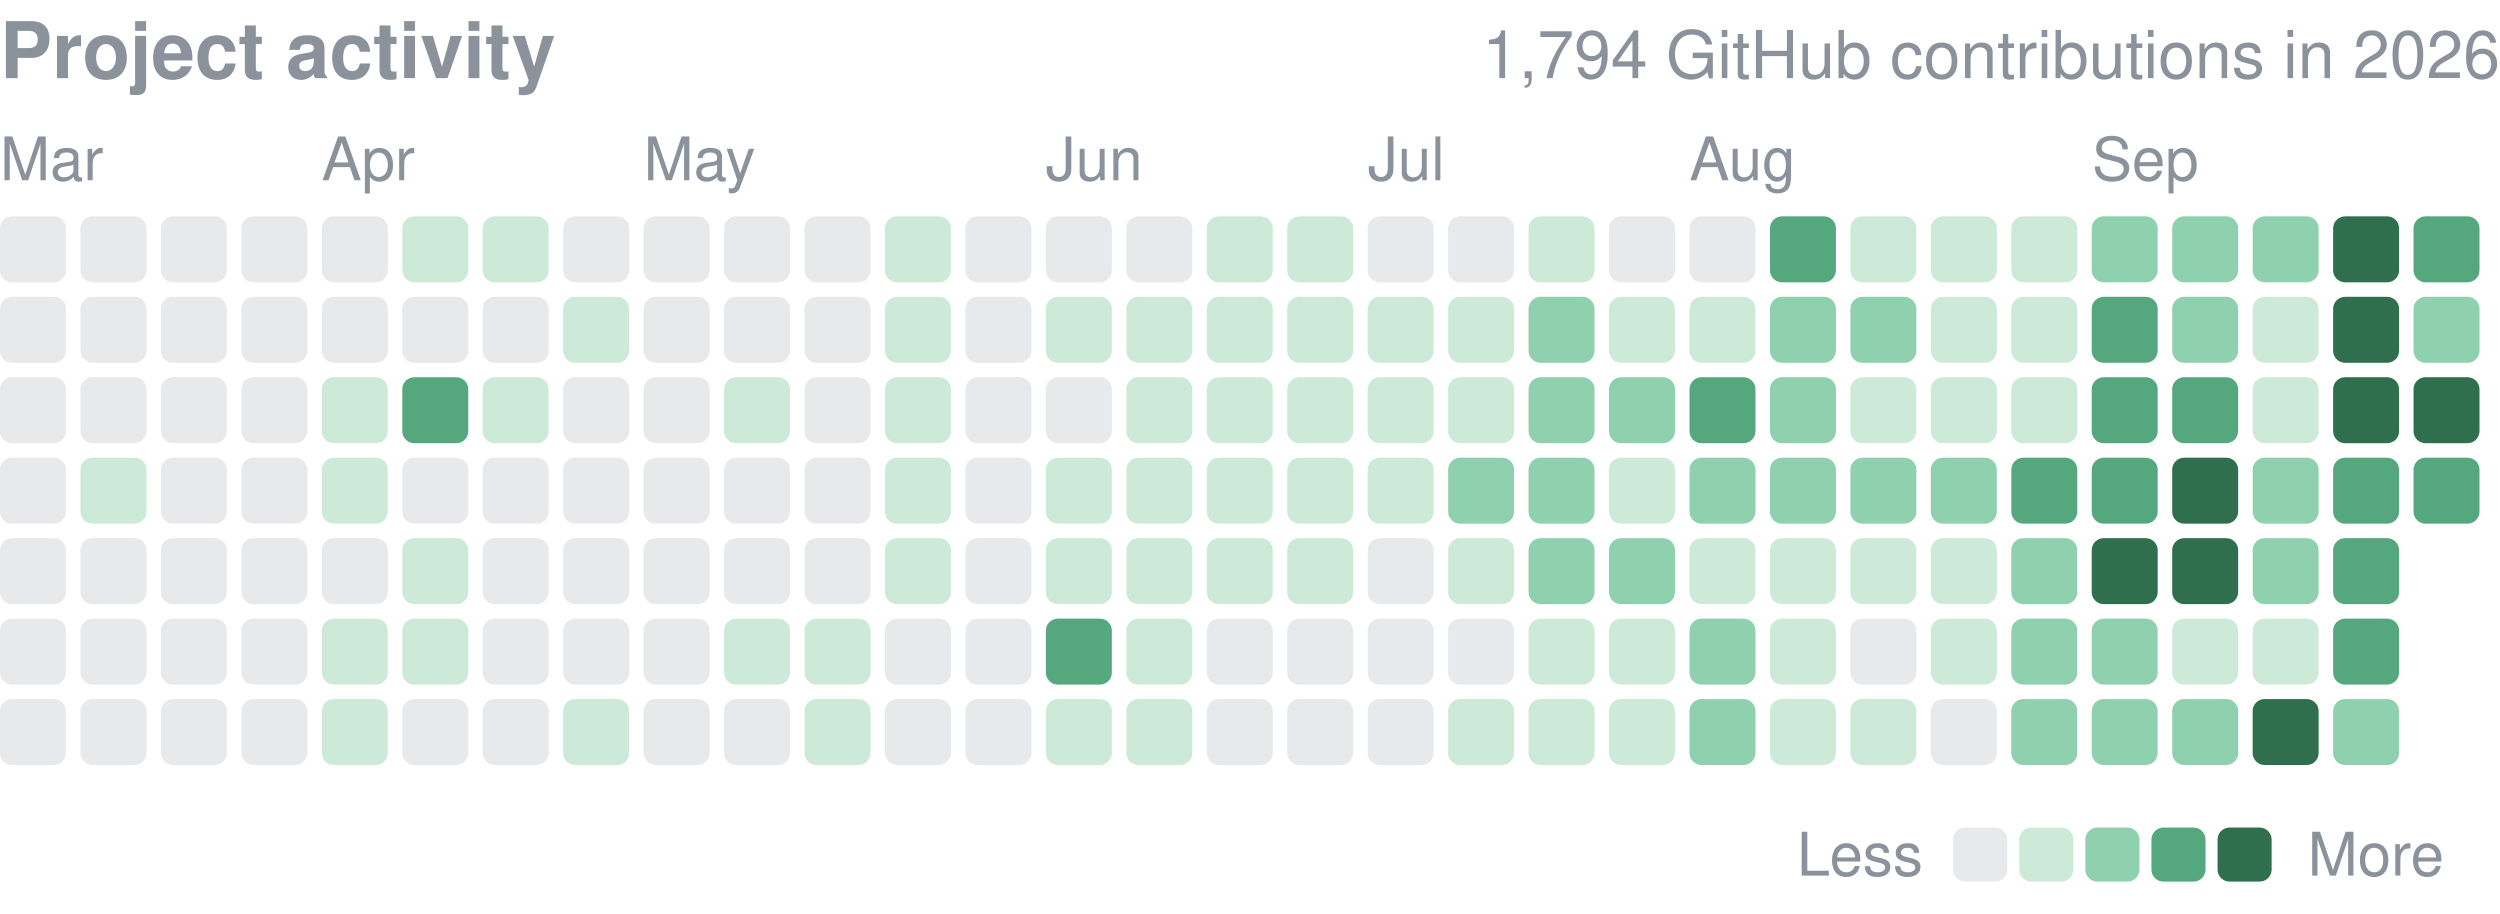
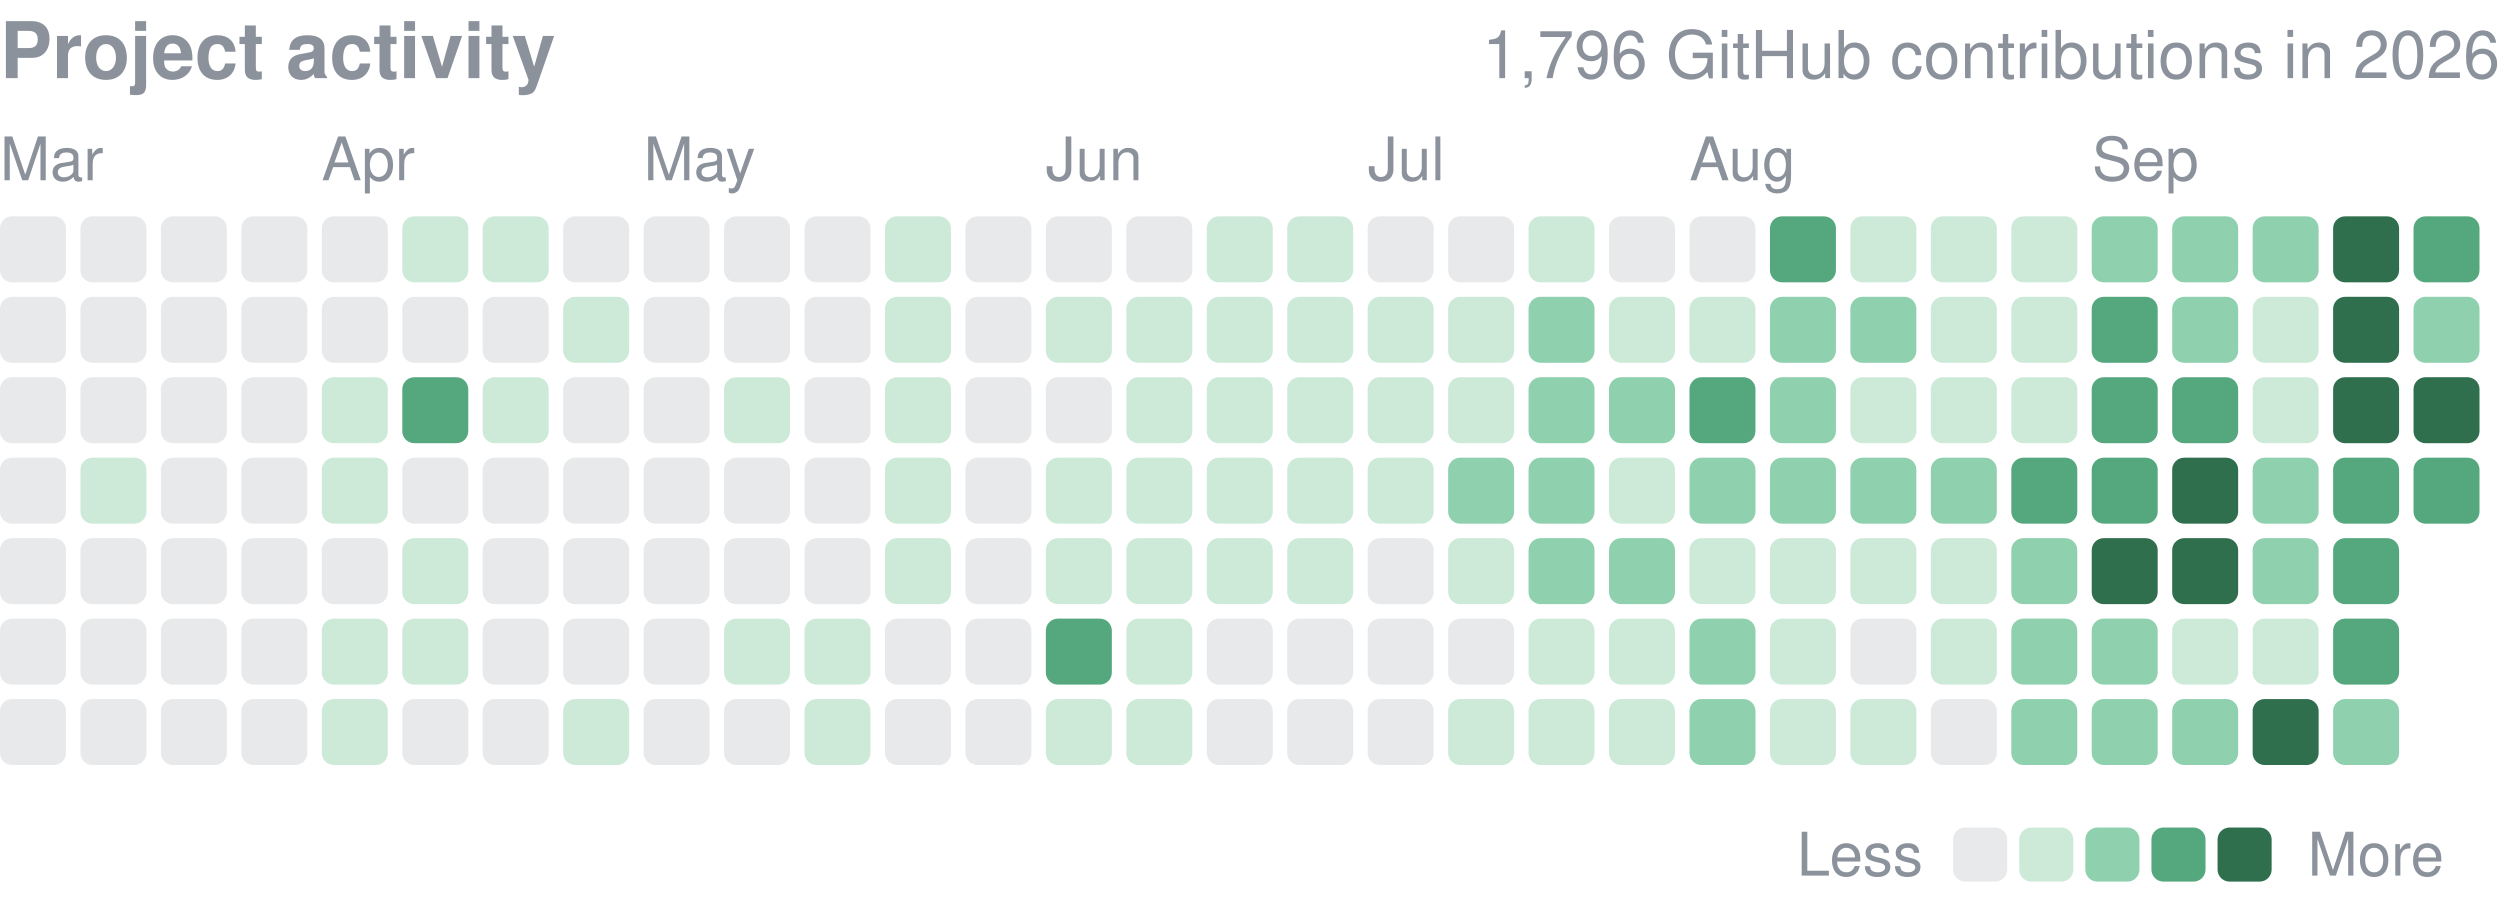
<svg xmlns="http://www.w3.org/2000/svg" width="416" height="152" viewBox="0 0 416 152" role="img" aria-label="yjinyoo GitHub contributions per day in 2026">
  <style>text{font-family:-apple-system,BlinkMacSystemFont,"Segoe UI",Helvetica,Arial,sans-serif}</style>
  <text x="0" y="13" font-size="13" font-weight="600" fill="#8b929c">Project activity</text>
-   <text x="416" y="13" font-size="11" fill="#8b929c" text-anchor="end">1,794 GitHub contributions in 2026</text>
+   <text x="416" y="13" font-size="11" fill="#8b929c" text-anchor="end">1,796 GitHub contributions in 2026</text>
  <text x="0.0" y="30" font-size="10" fill="#8b929c">Mar</text>
  <text x="53.5" y="30" font-size="10" fill="#8b929c">Apr</text>
  <text x="107.1" y="30" font-size="10" fill="#8b929c">May</text>
  <text x="174.0" y="30" font-size="10" fill="#8b929c">Jun</text>
  <text x="227.6" y="30" font-size="10" fill="#8b929c">Jul</text>
  <text x="281.1" y="30" font-size="10" fill="#8b929c">Aug</text>
  <text x="348.1" y="30" font-size="10" fill="#8b929c">Sep</text>
  <rect x="0.00" y="36.00" width="10.98" height="10.98" rx="2.0" fill="#8b929c" opacity="0.2" />
  <rect x="0.00" y="49.39" width="10.98" height="10.98" rx="2.0" fill="#8b929c" opacity="0.2" />
  <rect x="0.00" y="62.77" width="10.98" height="10.98" rx="2.0" fill="#8b929c" opacity="0.2" />
  <rect x="0.00" y="76.16" width="10.98" height="10.98" rx="2.0" fill="#8b929c" opacity="0.2" />
  <rect x="0.00" y="89.55" width="10.98" height="10.98" rx="2.0" fill="#8b929c" opacity="0.2" />
  <rect x="0.00" y="102.94" width="10.98" height="10.98" rx="2.0" fill="#8b929c" opacity="0.2" />
  <rect x="0.00" y="116.32" width="10.98" height="10.98" rx="2.0" fill="#8b929c" opacity="0.2" />
  <rect x="13.39" y="36.00" width="10.98" height="10.98" rx="2.0" fill="#8b929c" opacity="0.2" />
  <rect x="13.39" y="49.39" width="10.98" height="10.98" rx="2.0" fill="#8b929c" opacity="0.2" />
  <rect x="13.39" y="62.77" width="10.98" height="10.98" rx="2.0" fill="#8b929c" opacity="0.2" />
  <rect x="13.39" y="76.16" width="10.98" height="10.98" rx="2.0" fill="#cdead9" />
  <rect x="13.39" y="89.55" width="10.98" height="10.98" rx="2.0" fill="#8b929c" opacity="0.2" />
  <rect x="13.39" y="102.94" width="10.98" height="10.98" rx="2.0" fill="#8b929c" opacity="0.2" />
  <rect x="13.39" y="116.32" width="10.98" height="10.98" rx="2.0" fill="#8b929c" opacity="0.2" />
  <rect x="26.77" y="36.00" width="10.98" height="10.98" rx="2.0" fill="#8b929c" opacity="0.2" />
  <rect x="26.77" y="49.39" width="10.98" height="10.98" rx="2.0" fill="#8b929c" opacity="0.2" />
  <rect x="26.77" y="62.77" width="10.98" height="10.98" rx="2.0" fill="#8b929c" opacity="0.2" />
  <rect x="26.77" y="76.16" width="10.98" height="10.98" rx="2.0" fill="#8b929c" opacity="0.2" />
  <rect x="26.77" y="89.55" width="10.98" height="10.98" rx="2.0" fill="#8b929c" opacity="0.2" />
  <rect x="26.77" y="102.94" width="10.98" height="10.98" rx="2.0" fill="#8b929c" opacity="0.2" />
  <rect x="26.77" y="116.32" width="10.98" height="10.98" rx="2.0" fill="#8b929c" opacity="0.2" />
  <rect x="40.16" y="36.00" width="10.98" height="10.98" rx="2.0" fill="#8b929c" opacity="0.2" />
  <rect x="40.16" y="49.39" width="10.98" height="10.98" rx="2.0" fill="#8b929c" opacity="0.2" />
  <rect x="40.16" y="62.77" width="10.98" height="10.98" rx="2.0" fill="#8b929c" opacity="0.2" />
  <rect x="40.16" y="76.16" width="10.98" height="10.98" rx="2.0" fill="#8b929c" opacity="0.2" />
  <rect x="40.16" y="89.55" width="10.98" height="10.98" rx="2.0" fill="#8b929c" opacity="0.2" />
  <rect x="40.16" y="102.94" width="10.98" height="10.98" rx="2.0" fill="#8b929c" opacity="0.2" />
  <rect x="40.16" y="116.32" width="10.98" height="10.98" rx="2.0" fill="#8b929c" opacity="0.2" />
  <rect x="53.55" y="36.00" width="10.98" height="10.98" rx="2.0" fill="#8b929c" opacity="0.2" />
  <rect x="53.55" y="49.39" width="10.98" height="10.98" rx="2.0" fill="#8b929c" opacity="0.2" />
  <rect x="53.55" y="62.77" width="10.98" height="10.98" rx="2.0" fill="#cdead9" />
  <rect x="53.55" y="76.16" width="10.98" height="10.98" rx="2.0" fill="#cdead9" />
  <rect x="53.55" y="89.55" width="10.98" height="10.98" rx="2.0" fill="#8b929c" opacity="0.2" />
  <rect x="53.55" y="102.94" width="10.98" height="10.98" rx="2.0" fill="#cdead9" />
  <rect x="53.55" y="116.32" width="10.98" height="10.98" rx="2.0" fill="#cdead9" />
  <rect x="66.94" y="36.00" width="10.98" height="10.98" rx="2.0" fill="#cdead9" />
  <rect x="66.94" y="49.39" width="10.98" height="10.98" rx="2.0" fill="#8b929c" opacity="0.2" />
  <rect x="66.94" y="62.77" width="10.98" height="10.98" rx="2.0" fill="#55a87e" />
  <rect x="66.94" y="76.16" width="10.98" height="10.98" rx="2.0" fill="#8b929c" opacity="0.2" />
  <rect x="66.94" y="89.55" width="10.98" height="10.98" rx="2.0" fill="#cdead9" />
  <rect x="66.94" y="102.94" width="10.98" height="10.98" rx="2.0" fill="#cdead9" />
  <rect x="66.94" y="116.32" width="10.98" height="10.98" rx="2.0" fill="#8b929c" opacity="0.2" />
  <rect x="80.32" y="36.00" width="10.98" height="10.98" rx="2.0" fill="#cdead9" />
  <rect x="80.32" y="49.39" width="10.98" height="10.98" rx="2.0" fill="#8b929c" opacity="0.2" />
  <rect x="80.32" y="62.77" width="10.98" height="10.98" rx="2.0" fill="#cdead9" />
  <rect x="80.32" y="76.16" width="10.98" height="10.98" rx="2.0" fill="#8b929c" opacity="0.2" />
  <rect x="80.32" y="89.55" width="10.98" height="10.98" rx="2.0" fill="#8b929c" opacity="0.2" />
  <rect x="80.32" y="102.94" width="10.98" height="10.98" rx="2.0" fill="#8b929c" opacity="0.2" />
  <rect x="80.32" y="116.32" width="10.98" height="10.98" rx="2.0" fill="#8b929c" opacity="0.2" />
  <rect x="93.71" y="36.00" width="10.98" height="10.98" rx="2.0" fill="#8b929c" opacity="0.2" />
  <rect x="93.71" y="49.39" width="10.98" height="10.98" rx="2.0" fill="#cdead9" />
  <rect x="93.71" y="62.77" width="10.98" height="10.98" rx="2.0" fill="#8b929c" opacity="0.2" />
  <rect x="93.71" y="76.16" width="10.98" height="10.98" rx="2.0" fill="#8b929c" opacity="0.2" />
  <rect x="93.71" y="89.55" width="10.98" height="10.98" rx="2.0" fill="#8b929c" opacity="0.2" />
  <rect x="93.71" y="102.94" width="10.98" height="10.98" rx="2.0" fill="#8b929c" opacity="0.2" />
  <rect x="93.71" y="116.32" width="10.98" height="10.98" rx="2.0" fill="#cdead9" />
  <rect x="107.10" y="36.00" width="10.98" height="10.98" rx="2.0" fill="#8b929c" opacity="0.2" />
  <rect x="107.10" y="49.39" width="10.98" height="10.98" rx="2.0" fill="#8b929c" opacity="0.2" />
  <rect x="107.10" y="62.77" width="10.98" height="10.98" rx="2.0" fill="#8b929c" opacity="0.2" />
  <rect x="107.10" y="76.16" width="10.98" height="10.98" rx="2.0" fill="#8b929c" opacity="0.2" />
  <rect x="107.10" y="89.55" width="10.98" height="10.98" rx="2.0" fill="#8b929c" opacity="0.2" />
  <rect x="107.10" y="102.94" width="10.98" height="10.98" rx="2.0" fill="#8b929c" opacity="0.2" />
  <rect x="107.10" y="116.32" width="10.98" height="10.98" rx="2.0" fill="#8b929c" opacity="0.2" />
  <rect x="120.48" y="36.00" width="10.98" height="10.98" rx="2.0" fill="#8b929c" opacity="0.2" />
  <rect x="120.48" y="49.39" width="10.98" height="10.98" rx="2.0" fill="#8b929c" opacity="0.2" />
  <rect x="120.48" y="62.77" width="10.98" height="10.98" rx="2.0" fill="#cdead9" />
  <rect x="120.48" y="76.16" width="10.98" height="10.98" rx="2.0" fill="#8b929c" opacity="0.2" />
  <rect x="120.48" y="89.55" width="10.98" height="10.98" rx="2.0" fill="#8b929c" opacity="0.2" />
  <rect x="120.48" y="102.94" width="10.98" height="10.98" rx="2.0" fill="#cdead9" />
  <rect x="120.48" y="116.32" width="10.98" height="10.98" rx="2.0" fill="#8b929c" opacity="0.2" />
  <rect x="133.87" y="36.00" width="10.98" height="10.98" rx="2.0" fill="#8b929c" opacity="0.2" />
  <rect x="133.87" y="49.39" width="10.98" height="10.98" rx="2.0" fill="#8b929c" opacity="0.2" />
  <rect x="133.87" y="62.77" width="10.98" height="10.98" rx="2.0" fill="#8b929c" opacity="0.2" />
  <rect x="133.87" y="76.16" width="10.98" height="10.98" rx="2.0" fill="#8b929c" opacity="0.2" />
  <rect x="133.87" y="89.55" width="10.98" height="10.98" rx="2.0" fill="#8b929c" opacity="0.2" />
  <rect x="133.87" y="102.94" width="10.98" height="10.98" rx="2.0" fill="#cdead9" />
  <rect x="133.87" y="116.32" width="10.98" height="10.98" rx="2.0" fill="#cdead9" />
  <rect x="147.26" y="36.00" width="10.98" height="10.98" rx="2.0" fill="#cdead9" />
  <rect x="147.26" y="49.39" width="10.98" height="10.98" rx="2.0" fill="#cdead9" />
  <rect x="147.26" y="62.77" width="10.98" height="10.98" rx="2.0" fill="#cdead9" />
  <rect x="147.26" y="76.16" width="10.98" height="10.98" rx="2.0" fill="#cdead9" />
  <rect x="147.26" y="89.55" width="10.98" height="10.98" rx="2.0" fill="#cdead9" />
  <rect x="147.26" y="102.94" width="10.98" height="10.98" rx="2.0" fill="#8b929c" opacity="0.2" />
  <rect x="147.26" y="116.32" width="10.98" height="10.98" rx="2.0" fill="#8b929c" opacity="0.2" />
  <rect x="160.65" y="36.00" width="10.98" height="10.98" rx="2.0" fill="#8b929c" opacity="0.2" />
  <rect x="160.65" y="49.39" width="10.98" height="10.98" rx="2.0" fill="#8b929c" opacity="0.2" />
  <rect x="160.65" y="62.77" width="10.98" height="10.98" rx="2.0" fill="#8b929c" opacity="0.2" />
  <rect x="160.65" y="76.16" width="10.98" height="10.98" rx="2.0" fill="#8b929c" opacity="0.2" />
  <rect x="160.65" y="89.55" width="10.98" height="10.98" rx="2.0" fill="#8b929c" opacity="0.2" />
  <rect x="160.65" y="102.94" width="10.98" height="10.98" rx="2.0" fill="#8b929c" opacity="0.2" />
  <rect x="160.65" y="116.32" width="10.98" height="10.98" rx="2.0" fill="#8b929c" opacity="0.2" />
  <rect x="174.03" y="36.00" width="10.98" height="10.98" rx="2.0" fill="#8b929c" opacity="0.2" />
  <rect x="174.03" y="49.39" width="10.98" height="10.98" rx="2.0" fill="#cdead9" />
  <rect x="174.03" y="62.77" width="10.98" height="10.98" rx="2.0" fill="#8b929c" opacity="0.2" />
  <rect x="174.03" y="76.16" width="10.98" height="10.98" rx="2.0" fill="#cdead9" />
  <rect x="174.03" y="89.55" width="10.98" height="10.98" rx="2.0" fill="#cdead9" />
  <rect x="174.03" y="102.94" width="10.98" height="10.98" rx="2.0" fill="#55a87e" />
  <rect x="174.03" y="116.32" width="10.98" height="10.98" rx="2.0" fill="#cdead9" />
  <rect x="187.42" y="36.00" width="10.98" height="10.98" rx="2.0" fill="#8b929c" opacity="0.2" />
  <rect x="187.42" y="49.39" width="10.98" height="10.98" rx="2.0" fill="#cdead9" />
  <rect x="187.42" y="62.77" width="10.98" height="10.98" rx="2.0" fill="#cdead9" />
  <rect x="187.42" y="76.16" width="10.98" height="10.98" rx="2.0" fill="#cdead9" />
  <rect x="187.42" y="89.55" width="10.98" height="10.98" rx="2.0" fill="#cdead9" />
  <rect x="187.42" y="102.94" width="10.98" height="10.98" rx="2.0" fill="#cdead9" />
  <rect x="187.42" y="116.32" width="10.98" height="10.98" rx="2.0" fill="#cdead9" />
  <rect x="200.81" y="36.00" width="10.98" height="10.98" rx="2.0" fill="#cdead9" />
  <rect x="200.81" y="49.39" width="10.98" height="10.98" rx="2.0" fill="#cdead9" />
  <rect x="200.81" y="62.77" width="10.98" height="10.98" rx="2.0" fill="#cdead9" />
  <rect x="200.81" y="76.16" width="10.98" height="10.98" rx="2.0" fill="#cdead9" />
  <rect x="200.81" y="89.55" width="10.98" height="10.98" rx="2.0" fill="#cdead9" />
  <rect x="200.81" y="102.94" width="10.98" height="10.98" rx="2.0" fill="#8b929c" opacity="0.2" />
  <rect x="200.81" y="116.32" width="10.98" height="10.98" rx="2.0" fill="#8b929c" opacity="0.2" />
  <rect x="214.19" y="36.00" width="10.98" height="10.98" rx="2.0" fill="#cdead9" />
  <rect x="214.19" y="49.39" width="10.98" height="10.98" rx="2.0" fill="#cdead9" />
  <rect x="214.19" y="62.77" width="10.98" height="10.98" rx="2.0" fill="#cdead9" />
  <rect x="214.19" y="76.16" width="10.98" height="10.98" rx="2.0" fill="#cdead9" />
  <rect x="214.19" y="89.55" width="10.98" height="10.98" rx="2.0" fill="#cdead9" />
  <rect x="214.19" y="102.94" width="10.98" height="10.98" rx="2.0" fill="#8b929c" opacity="0.2" />
  <rect x="214.19" y="116.32" width="10.98" height="10.98" rx="2.0" fill="#8b929c" opacity="0.2" />
  <rect x="227.58" y="36.00" width="10.98" height="10.98" rx="2.0" fill="#8b929c" opacity="0.2" />
  <rect x="227.58" y="49.39" width="10.98" height="10.98" rx="2.0" fill="#cdead9" />
  <rect x="227.58" y="62.77" width="10.98" height="10.98" rx="2.0" fill="#cdead9" />
  <rect x="227.58" y="76.16" width="10.98" height="10.98" rx="2.0" fill="#cdead9" />
  <rect x="227.58" y="89.55" width="10.98" height="10.98" rx="2.0" fill="#8b929c" opacity="0.2" />
  <rect x="227.58" y="102.94" width="10.98" height="10.98" rx="2.0" fill="#8b929c" opacity="0.2" />
  <rect x="227.58" y="116.32" width="10.98" height="10.98" rx="2.0" fill="#8b929c" opacity="0.2" />
  <rect x="240.97" y="36.00" width="10.98" height="10.98" rx="2.0" fill="#8b929c" opacity="0.2" />
  <rect x="240.97" y="49.39" width="10.98" height="10.98" rx="2.0" fill="#cdead9" />
  <rect x="240.97" y="62.77" width="10.98" height="10.98" rx="2.0" fill="#cdead9" />
  <rect x="240.97" y="76.16" width="10.98" height="10.98" rx="2.0" fill="#8fd0ae" />
  <rect x="240.97" y="89.55" width="10.98" height="10.98" rx="2.0" fill="#cdead9" />
  <rect x="240.97" y="102.94" width="10.98" height="10.98" rx="2.0" fill="#8b929c" opacity="0.2" />
  <rect x="240.97" y="116.32" width="10.98" height="10.98" rx="2.0" fill="#cdead9" />
  <rect x="254.35" y="36.00" width="10.98" height="10.98" rx="2.0" fill="#cdead9" />
  <rect x="254.35" y="49.39" width="10.98" height="10.98" rx="2.0" fill="#8fd0ae" />
  <rect x="254.35" y="62.77" width="10.98" height="10.98" rx="2.0" fill="#8fd0ae" />
  <rect x="254.35" y="76.16" width="10.98" height="10.98" rx="2.0" fill="#8fd0ae" />
  <rect x="254.35" y="89.55" width="10.98" height="10.98" rx="2.0" fill="#8fd0ae" />
  <rect x="254.35" y="102.94" width="10.98" height="10.98" rx="2.0" fill="#cdead9" />
  <rect x="254.35" y="116.32" width="10.98" height="10.98" rx="2.0" fill="#cdead9" />
  <rect x="267.74" y="36.00" width="10.98" height="10.98" rx="2.0" fill="#8b929c" opacity="0.2" />
  <rect x="267.74" y="49.39" width="10.98" height="10.98" rx="2.0" fill="#cdead9" />
  <rect x="267.74" y="62.77" width="10.98" height="10.98" rx="2.0" fill="#8fd0ae" />
  <rect x="267.74" y="76.16" width="10.98" height="10.98" rx="2.0" fill="#cdead9" />
  <rect x="267.74" y="89.55" width="10.98" height="10.98" rx="2.0" fill="#8fd0ae" />
  <rect x="267.74" y="102.94" width="10.98" height="10.98" rx="2.0" fill="#cdead9" />
  <rect x="267.74" y="116.32" width="10.98" height="10.98" rx="2.0" fill="#cdead9" />
  <rect x="281.13" y="36.00" width="10.98" height="10.98" rx="2.0" fill="#8b929c" opacity="0.2" />
  <rect x="281.13" y="49.39" width="10.98" height="10.98" rx="2.0" fill="#cdead9" />
  <rect x="281.13" y="62.77" width="10.98" height="10.98" rx="2.0" fill="#55a87e" />
  <rect x="281.13" y="76.16" width="10.98" height="10.98" rx="2.0" fill="#8fd0ae" />
  <rect x="281.13" y="89.55" width="10.98" height="10.98" rx="2.0" fill="#cdead9" />
  <rect x="281.13" y="102.94" width="10.98" height="10.98" rx="2.0" fill="#8fd0ae" />
  <rect x="281.13" y="116.32" width="10.98" height="10.98" rx="2.0" fill="#8fd0ae" />
  <rect x="294.52" y="36.00" width="10.98" height="10.98" rx="2.0" fill="#55a87e" />
  <rect x="294.52" y="49.39" width="10.98" height="10.98" rx="2.0" fill="#8fd0ae" />
  <rect x="294.52" y="62.77" width="10.98" height="10.98" rx="2.0" fill="#8fd0ae" />
  <rect x="294.52" y="76.16" width="10.98" height="10.98" rx="2.0" fill="#8fd0ae" />
  <rect x="294.52" y="89.55" width="10.98" height="10.98" rx="2.0" fill="#cdead9" />
  <rect x="294.52" y="102.94" width="10.98" height="10.98" rx="2.0" fill="#cdead9" />
  <rect x="294.52" y="116.32" width="10.98" height="10.98" rx="2.0" fill="#cdead9" />
  <rect x="307.90" y="36.00" width="10.98" height="10.98" rx="2.0" fill="#cdead9" />
  <rect x="307.90" y="49.39" width="10.98" height="10.98" rx="2.0" fill="#8fd0ae" />
  <rect x="307.90" y="62.77" width="10.98" height="10.98" rx="2.0" fill="#cdead9" />
  <rect x="307.90" y="76.16" width="10.98" height="10.98" rx="2.0" fill="#8fd0ae" />
  <rect x="307.90" y="89.55" width="10.98" height="10.98" rx="2.0" fill="#cdead9" />
  <rect x="307.90" y="102.94" width="10.98" height="10.98" rx="2.0" fill="#8b929c" opacity="0.2" />
  <rect x="307.90" y="116.32" width="10.98" height="10.98" rx="2.0" fill="#cdead9" />
  <rect x="321.29" y="36.00" width="10.98" height="10.98" rx="2.0" fill="#cdead9" />
  <rect x="321.29" y="49.39" width="10.98" height="10.98" rx="2.0" fill="#cdead9" />
  <rect x="321.29" y="62.77" width="10.98" height="10.98" rx="2.0" fill="#cdead9" />
  <rect x="321.29" y="76.16" width="10.98" height="10.98" rx="2.0" fill="#8fd0ae" />
  <rect x="321.29" y="89.55" width="10.98" height="10.98" rx="2.0" fill="#cdead9" />
  <rect x="321.29" y="102.94" width="10.98" height="10.98" rx="2.0" fill="#cdead9" />
  <rect x="321.29" y="116.32" width="10.98" height="10.98" rx="2.0" fill="#8b929c" opacity="0.2" />
  <rect x="334.68" y="36.00" width="10.98" height="10.98" rx="2.0" fill="#cdead9" />
  <rect x="334.68" y="49.39" width="10.98" height="10.98" rx="2.0" fill="#cdead9" />
  <rect x="334.68" y="62.77" width="10.98" height="10.98" rx="2.0" fill="#cdead9" />
  <rect x="334.68" y="76.16" width="10.98" height="10.98" rx="2.0" fill="#55a87e" />
  <rect x="334.68" y="89.55" width="10.98" height="10.98" rx="2.0" fill="#8fd0ae" />
  <rect x="334.68" y="102.94" width="10.98" height="10.98" rx="2.0" fill="#8fd0ae" />
  <rect x="334.68" y="116.32" width="10.98" height="10.98" rx="2.0" fill="#8fd0ae" />
  <rect x="348.06" y="36.00" width="10.98" height="10.98" rx="2.0" fill="#8fd0ae" />
  <rect x="348.06" y="49.39" width="10.98" height="10.98" rx="2.0" fill="#55a87e" />
  <rect x="348.06" y="62.77" width="10.98" height="10.98" rx="2.0" fill="#55a87e" />
  <rect x="348.06" y="76.16" width="10.98" height="10.98" rx="2.0" fill="#55a87e" />
  <rect x="348.06" y="89.55" width="10.98" height="10.98" rx="2.0" fill="#2f6f4e" />
  <rect x="348.06" y="102.94" width="10.98" height="10.98" rx="2.0" fill="#8fd0ae" />
  <rect x="348.06" y="116.32" width="10.98" height="10.98" rx="2.0" fill="#8fd0ae" />
  <rect x="361.45" y="36.00" width="10.98" height="10.98" rx="2.0" fill="#8fd0ae" />
  <rect x="361.45" y="49.39" width="10.98" height="10.98" rx="2.0" fill="#8fd0ae" />
  <rect x="361.45" y="62.77" width="10.98" height="10.98" rx="2.0" fill="#55a87e" />
  <rect x="361.45" y="76.16" width="10.98" height="10.98" rx="2.0" fill="#2f6f4e" />
  <rect x="361.45" y="89.55" width="10.98" height="10.98" rx="2.0" fill="#2f6f4e" />
  <rect x="361.45" y="102.94" width="10.98" height="10.98" rx="2.0" fill="#cdead9" />
  <rect x="361.45" y="116.32" width="10.98" height="10.98" rx="2.0" fill="#8fd0ae" />
  <rect x="374.84" y="36.00" width="10.98" height="10.98" rx="2.0" fill="#8fd0ae" />
  <rect x="374.84" y="49.39" width="10.98" height="10.98" rx="2.0" fill="#cdead9" />
  <rect x="374.84" y="62.77" width="10.98" height="10.98" rx="2.0" fill="#cdead9" />
  <rect x="374.84" y="76.16" width="10.98" height="10.98" rx="2.0" fill="#8fd0ae" />
  <rect x="374.84" y="89.55" width="10.98" height="10.98" rx="2.0" fill="#8fd0ae" />
  <rect x="374.84" y="102.94" width="10.98" height="10.98" rx="2.0" fill="#cdead9" />
  <rect x="374.84" y="116.32" width="10.98" height="10.98" rx="2.0" fill="#2f6f4e" />
  <rect x="388.23" y="36.00" width="10.98" height="10.98" rx="2.0" fill="#2f6f4e" />
  <rect x="388.23" y="49.39" width="10.98" height="10.98" rx="2.0" fill="#2f6f4e" />
  <rect x="388.23" y="62.77" width="10.98" height="10.98" rx="2.0" fill="#2f6f4e" />
  <rect x="388.23" y="76.16" width="10.98" height="10.98" rx="2.0" fill="#55a87e" />
  <rect x="388.23" y="89.55" width="10.98" height="10.98" rx="2.0" fill="#55a87e" />
  <rect x="388.23" y="102.94" width="10.98" height="10.98" rx="2.0" fill="#55a87e" />
  <rect x="388.23" y="116.32" width="10.98" height="10.98" rx="2.0" fill="#8fd0ae" />
  <rect x="401.61" y="36.00" width="10.98" height="10.98" rx="2.0" fill="#55a87e" />
  <rect x="401.61" y="49.39" width="10.98" height="10.98" rx="2.0" fill="#8fd0ae" />
  <rect x="401.61" y="62.77" width="10.98" height="10.98" rx="2.0" fill="#2f6f4e" />
  <rect x="401.61" y="76.16" width="10.98" height="10.98" rx="2.0" fill="#55a87e" />
  <text x="299" y="145.7" font-size="10" fill="#8b929c">Less</text>
  <rect x="325" y="137.7" width="9" height="9" rx="2.0" fill="#8b929c" opacity="0.2" />
  <rect x="336.0" y="137.7" width="9" height="9" rx="2.0" fill="#cdead9" />
  <rect x="347.0" y="137.7" width="9" height="9" rx="2.0" fill="#8fd0ae" />
  <rect x="358.0" y="137.7" width="9" height="9" rx="2.0" fill="#55a87e" />
  <rect x="369.0" y="137.7" width="9" height="9" rx="2.0" fill="#2f6f4e" />
  <text x="384.0" y="145.7" font-size="10" fill="#8b929c">More</text>
</svg>
